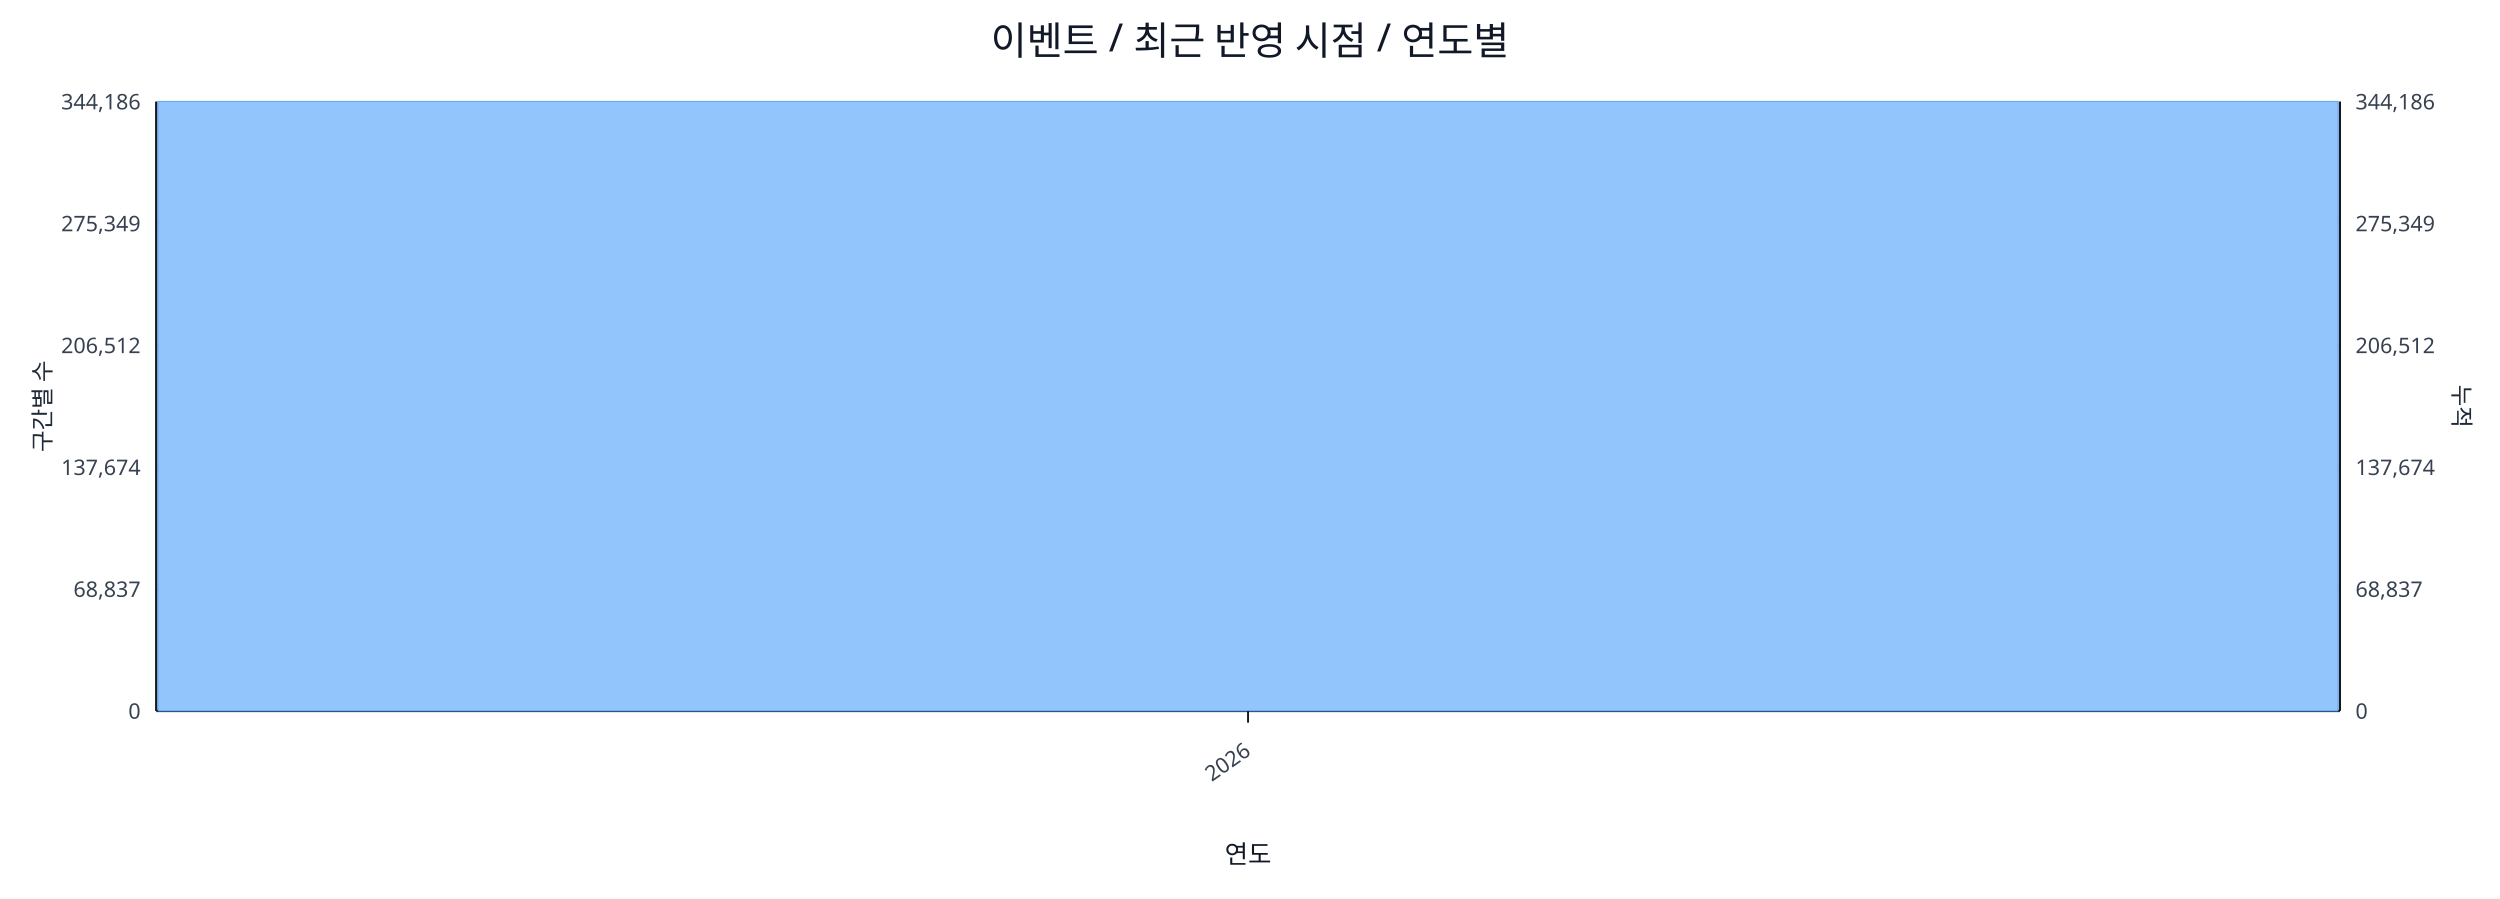
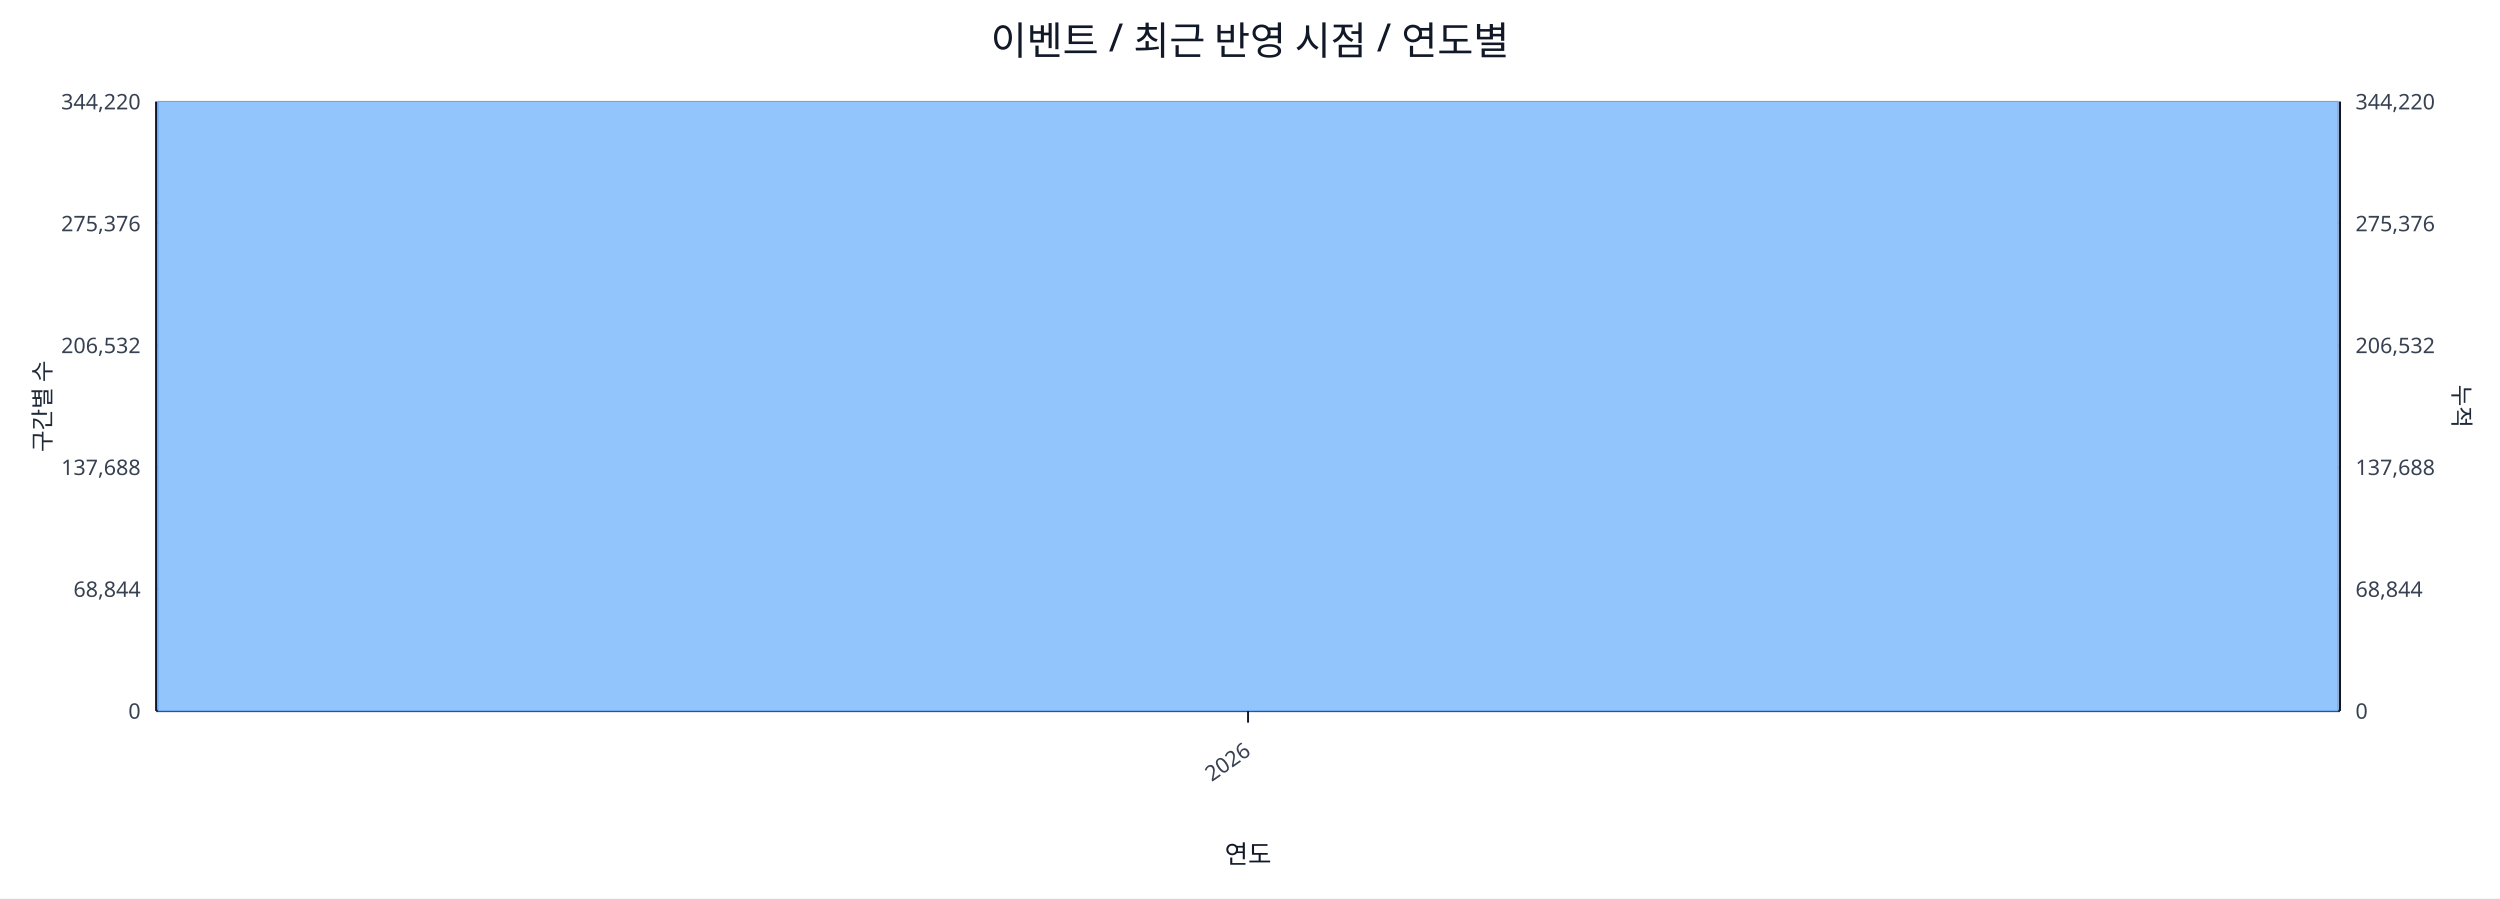
<svg xmlns="http://www.w3.org/2000/svg" width="1280" height="460" viewBox="0 0 1280 460">
  <rect x="0" y="0" width="100%" height="100%" fill="#ffffff" />
  <text x="640.0" y="28" font-size="20" text-anchor="middle" font-family="sans-serif" fill="#111827">이벤트 / 최근 반영 시점 / 연도별</text>
  <line x1="80.0" y1="52.0" x2="1198.0" y2="52.0" stroke="#e5e7eb" stroke-width="1" />
-   <text x="72.0" y="56.0" font-size="11" text-anchor="end" font-family="sans-serif" fill="#374151">344,186</text>
-   <text x="1206.0" y="56.0" font-size="11" text-anchor="start" font-family="sans-serif" fill="#374151">344,186</text>
+   <text x="72.0" y="56.0" font-size="11" text-anchor="end" font-family="sans-serif" fill="#374151">344,220</text>
+   <text x="1206.0" y="56.0" font-size="11" text-anchor="start" font-family="sans-serif" fill="#374151">344,220</text>
  <line x1="80.0" y1="114.4" x2="1198.0" y2="114.4" stroke="#e5e7eb" stroke-width="1" />
-   <text x="72.0" y="118.4" font-size="11" text-anchor="end" font-family="sans-serif" fill="#374151">275,349</text>
-   <text x="1206.0" y="118.4" font-size="11" text-anchor="start" font-family="sans-serif" fill="#374151">275,349</text>
+   <text x="72.0" y="118.4" font-size="11" text-anchor="end" font-family="sans-serif" fill="#374151">275,376</text>
+   <text x="1206.0" y="118.4" font-size="11" text-anchor="start" font-family="sans-serif" fill="#374151">275,376</text>
  <line x1="80.0" y1="176.8" x2="1198.0" y2="176.8" stroke="#e5e7eb" stroke-width="1" />
-   <text x="72.0" y="180.8" font-size="11" text-anchor="end" font-family="sans-serif" fill="#374151">206,512</text>
-   <text x="1206.0" y="180.8" font-size="11" text-anchor="start" font-family="sans-serif" fill="#374151">206,512</text>
+   <text x="72.0" y="180.8" font-size="11" text-anchor="end" font-family="sans-serif" fill="#374151">206,532</text>
+   <text x="1206.0" y="180.8" font-size="11" text-anchor="start" font-family="sans-serif" fill="#374151">206,532</text>
  <line x1="80.0" y1="239.2" x2="1198.0" y2="239.2" stroke="#e5e7eb" stroke-width="1" />
-   <text x="72.0" y="243.2" font-size="11" text-anchor="end" font-family="sans-serif" fill="#374151">137,674</text>
-   <text x="1206.0" y="243.2" font-size="11" text-anchor="start" font-family="sans-serif" fill="#374151">137,674</text>
+   <text x="72.0" y="243.2" font-size="11" text-anchor="end" font-family="sans-serif" fill="#374151">137,688</text>
+   <text x="1206.0" y="243.2" font-size="11" text-anchor="start" font-family="sans-serif" fill="#374151">137,688</text>
  <line x1="80.0" y1="301.6" x2="1198.0" y2="301.6" stroke="#e5e7eb" stroke-width="1" />
-   <text x="72.0" y="305.6" font-size="11" text-anchor="end" font-family="sans-serif" fill="#374151">68,837</text>
-   <text x="1206.0" y="305.6" font-size="11" text-anchor="start" font-family="sans-serif" fill="#374151">68,837</text>
+   <text x="72.0" y="305.6" font-size="11" text-anchor="end" font-family="sans-serif" fill="#374151">68,844</text>
+   <text x="1206.0" y="305.6" font-size="11" text-anchor="start" font-family="sans-serif" fill="#374151">68,844</text>
  <line x1="80.0" y1="364.0" x2="1198.0" y2="364.0" stroke="#e5e7eb" stroke-width="1" />
  <text x="72.0" y="368.0" font-size="11" text-anchor="end" font-family="sans-serif" fill="#374151">0</text>
  <text x="1206.0" y="368.0" font-size="11" text-anchor="start" font-family="sans-serif" fill="#374151">0</text>
  <line x1="80.0" y1="364.0" x2="1198.0" y2="364.0" stroke="#111827" stroke-width="1.2" />
  <line x1="80.0" y1="52.0" x2="80.0" y2="364.0" stroke="#111827" stroke-width="1.2" />
  <line x1="1198.0" y1="52.0" x2="1198.0" y2="364.0" stroke="#111827" stroke-width="1.2" />
  <rect x="81.0" y="52.0" width="1116.0" height="312.0" fill="#93c5fd" stroke="#60a5fa" stroke-width="0.5" />
  <polyline fill="none" stroke="#ef4444" stroke-width="2" points="639.0,52.0" />
  <line x1="639.0" y1="364.0" x2="639.0" y2="370.0" stroke="#111827" stroke-width="1" />
  <text x="641.0" y="386.0" font-size="11" text-anchor="end" transform="rotate(-35 641.0 386.0)" font-family="sans-serif" fill="#374151">2026</text>
  <text x="26" y="208.0" font-size="12" transform="rotate(-90 26 208.0)" text-anchor="middle" font-family="sans-serif" fill="#1f2937">구간별 수</text>
  <text x="1256.0" y="208.0" font-size="12" transform="rotate(90 1256.0 208.0)" text-anchor="middle" font-family="sans-serif" fill="#1f2937">누적</text>
  <text x="639.0" y="442.0" font-size="13" text-anchor="middle" font-family="sans-serif" fill="#111827">연도</text>
</svg>
